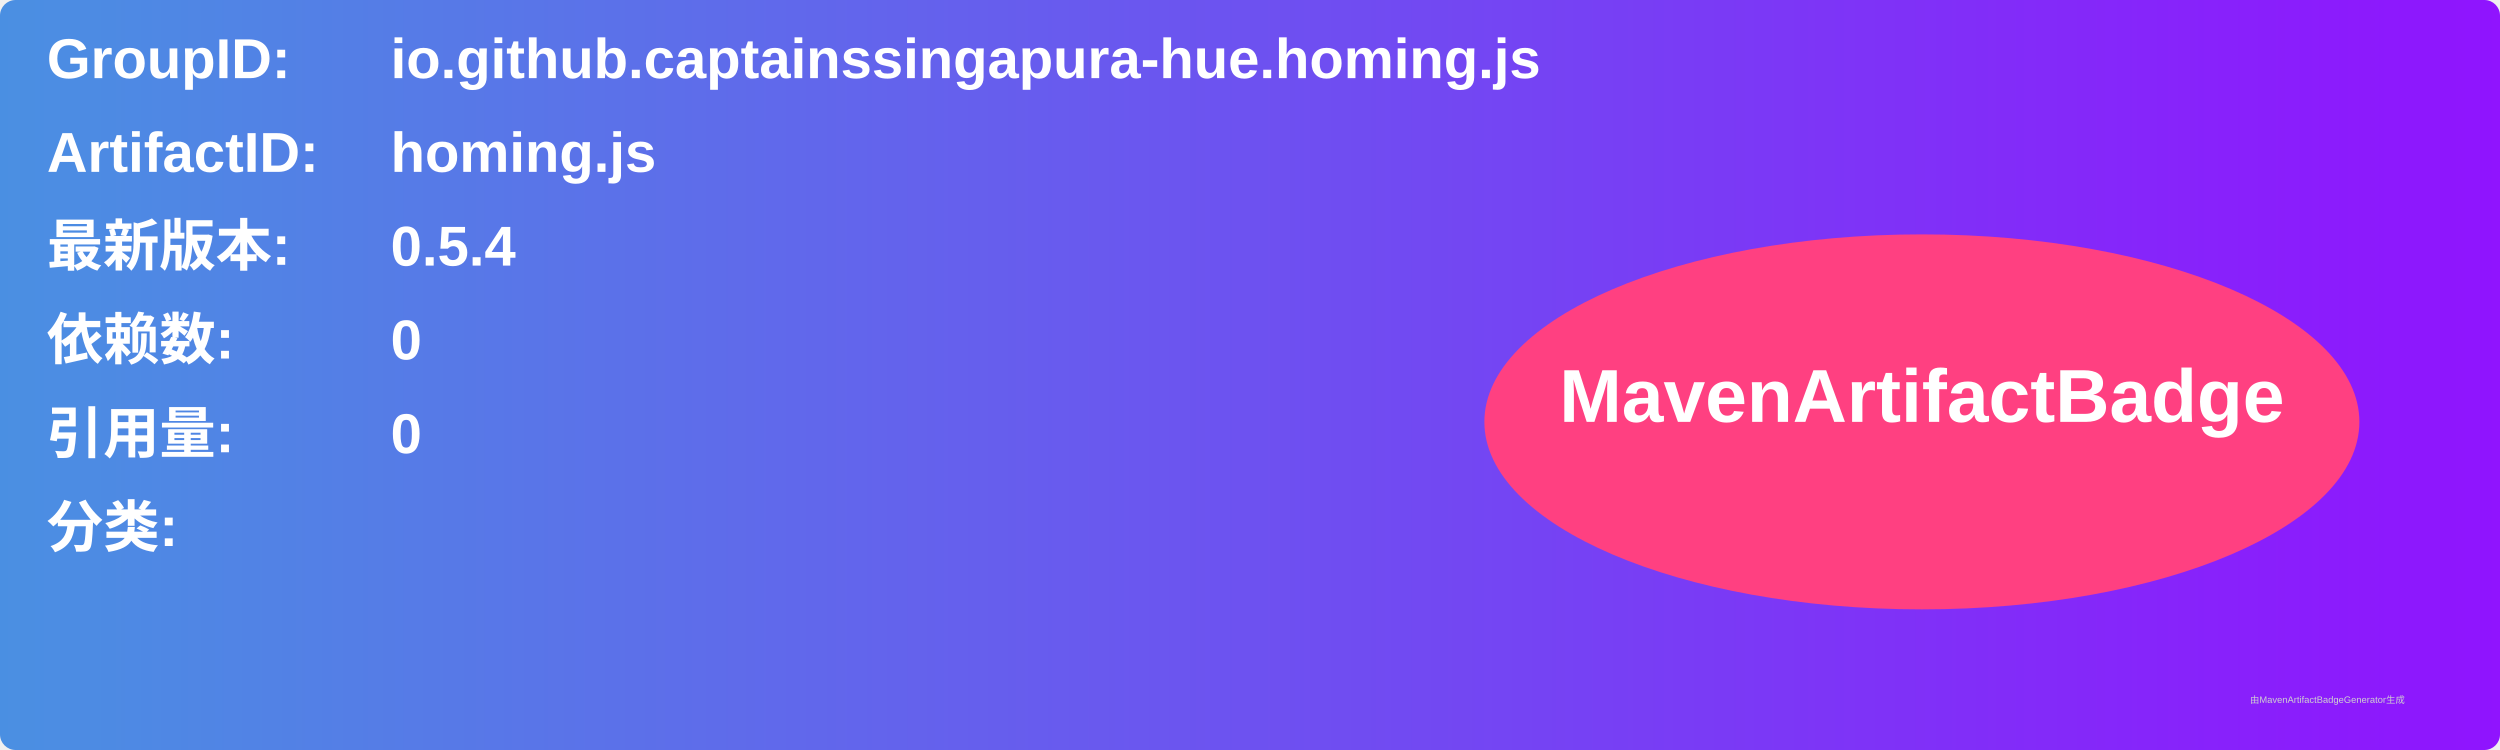
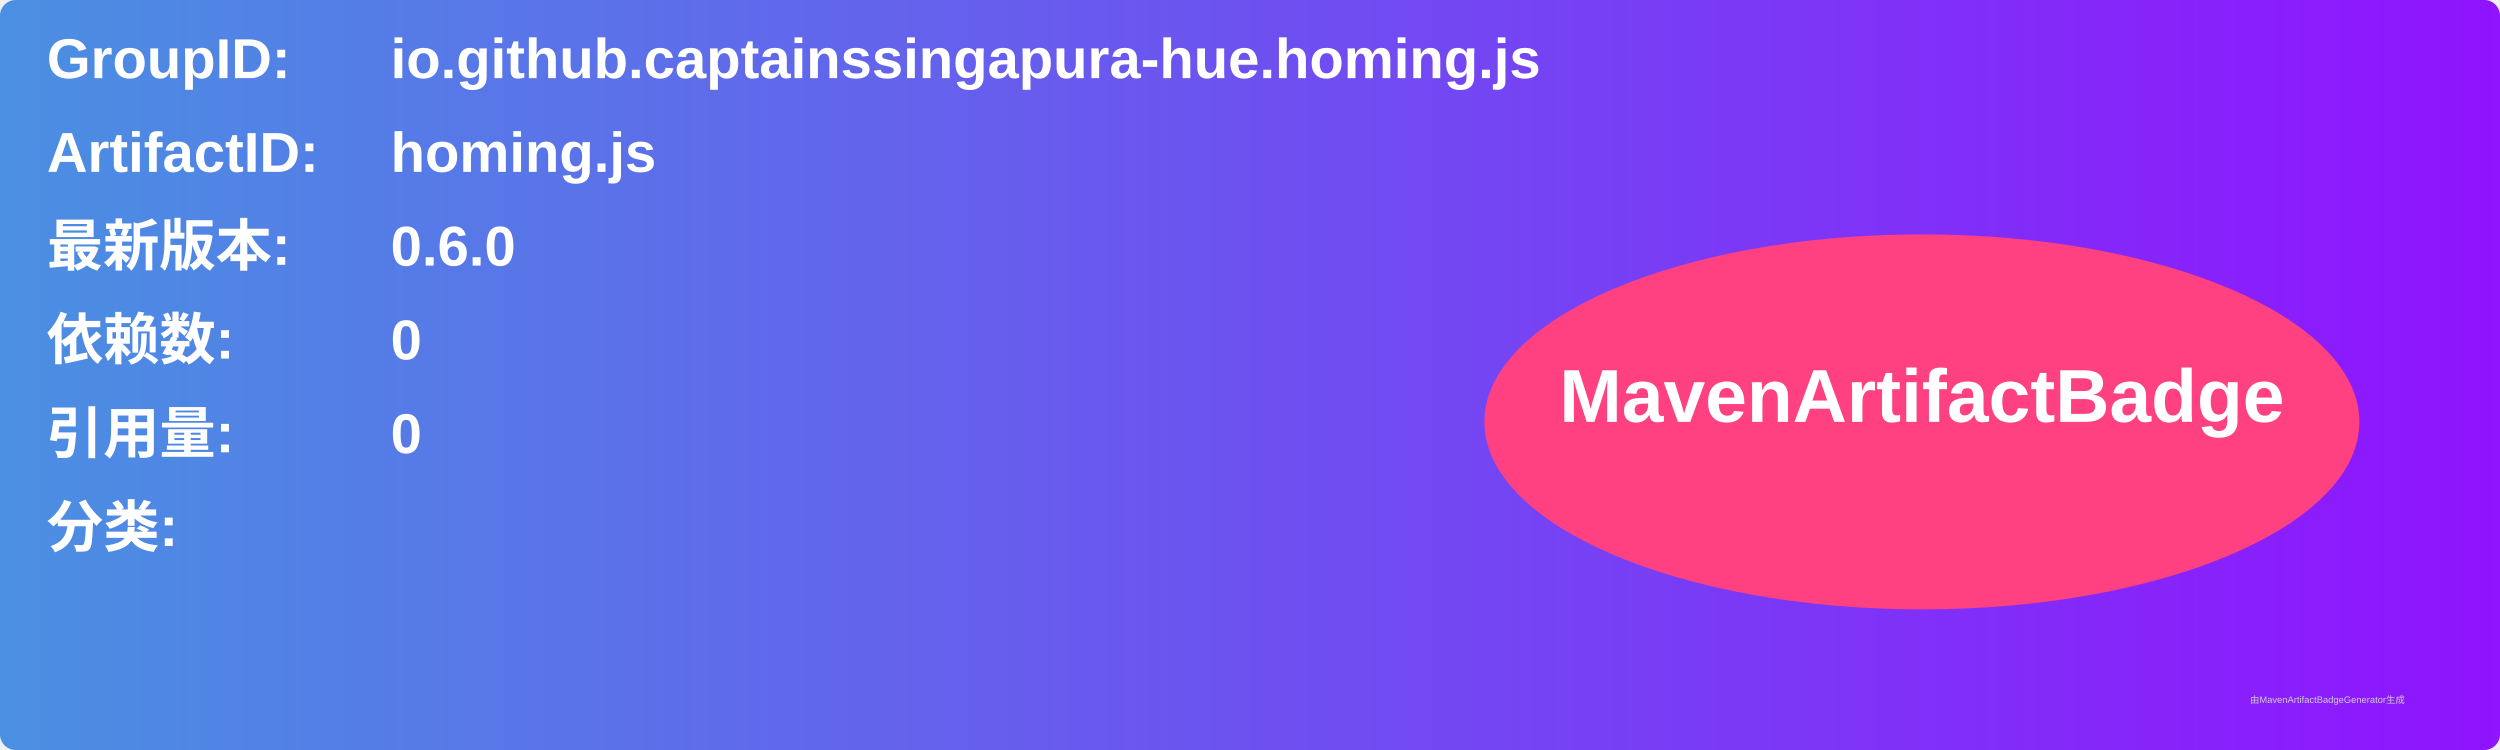
<svg xmlns="http://www.w3.org/2000/svg" width="800" height="240" viewBox="0 0 800 240">
  <linearGradient id="grad" x1="0%" y1="0%" x2="100%" y2="0%">
    <stop offset="0%" stop-color="#4a90e2" />
    <stop offset="100%" stop-color="#9013fe" />
  </linearGradient>
  <rect width="100%" height="100%" rx="5" ry="5" fill="url(#grad)" />
  <g transform="translate(15, 15)">
    <text x="0" y="10" font-family="Arial" font-size="18" fill="white" font-weight="bold" width="260">GroupID:</text>
    <text x="110" y="10" font-family="Arial" font-size="18" fill="white" font-weight="bold" width="460">io.github.captainssingapura-hue.homing.js</text>
    <text x="0" y="40" font-family="Arial" font-size="18" fill="white" font-weight="bold" width="260">ArtifactID:</text>
    <text x="110" y="40" font-family="Arial" font-size="18" fill="white" font-weight="bold" width="460">homing.js</text>
    <text x="0" y="70" font-family="Arial" font-size="18" fill="white" font-weight="bold">最新版本:</text>
    <text x="110" y="70" font-family="Arial" font-size="18" fill="white" font-weight="bold">
-       <tspan font-weight="bold">0.5.4</tspan>
+       <tspan font-weight="bold">0.6.0</tspan>
    </text>
    <text x="0" y="100" font-family="Arial" font-size="18" fill="white" font-weight="bold">依赖数: </text>
    <text x="110" y="100" font-family="Arial" font-size="18" fill="white">
      <tspan font-weight="bold">0</tspan>
    </text>
    <text x="0" y="130" font-family="Arial" font-size="18" fill="white" font-weight="bold">引用量: </text>
    <text x="110" y="130" font-family="Arial" font-size="18" fill="white">
      <tspan font-weight="bold">0</tspan>
    </text>
    <text x="0" y="160" font-family="Arial" font-size="18" fill="white" font-weight="bold">分类:</text>
    <text x="10" y="190" font-family="Arial" font-size="10" fill="white">
      <tspan font-weight="bold" />
    </text>
    <ellipse cx="600" cy="120" rx="140" ry="60" fill="#ff4081" />
    <text x="600" y="120" text-anchor="middle" font-family="Arial" font-size="24" fill="white" font-weight="bold">MavenArtifactBadge</text>
  </g>
  <text x="720" y="225" font-family="Arial" font-size="3" fill="#d0d0d0">由MavenArtifactBadgeGenerator生成</text>
</svg>
